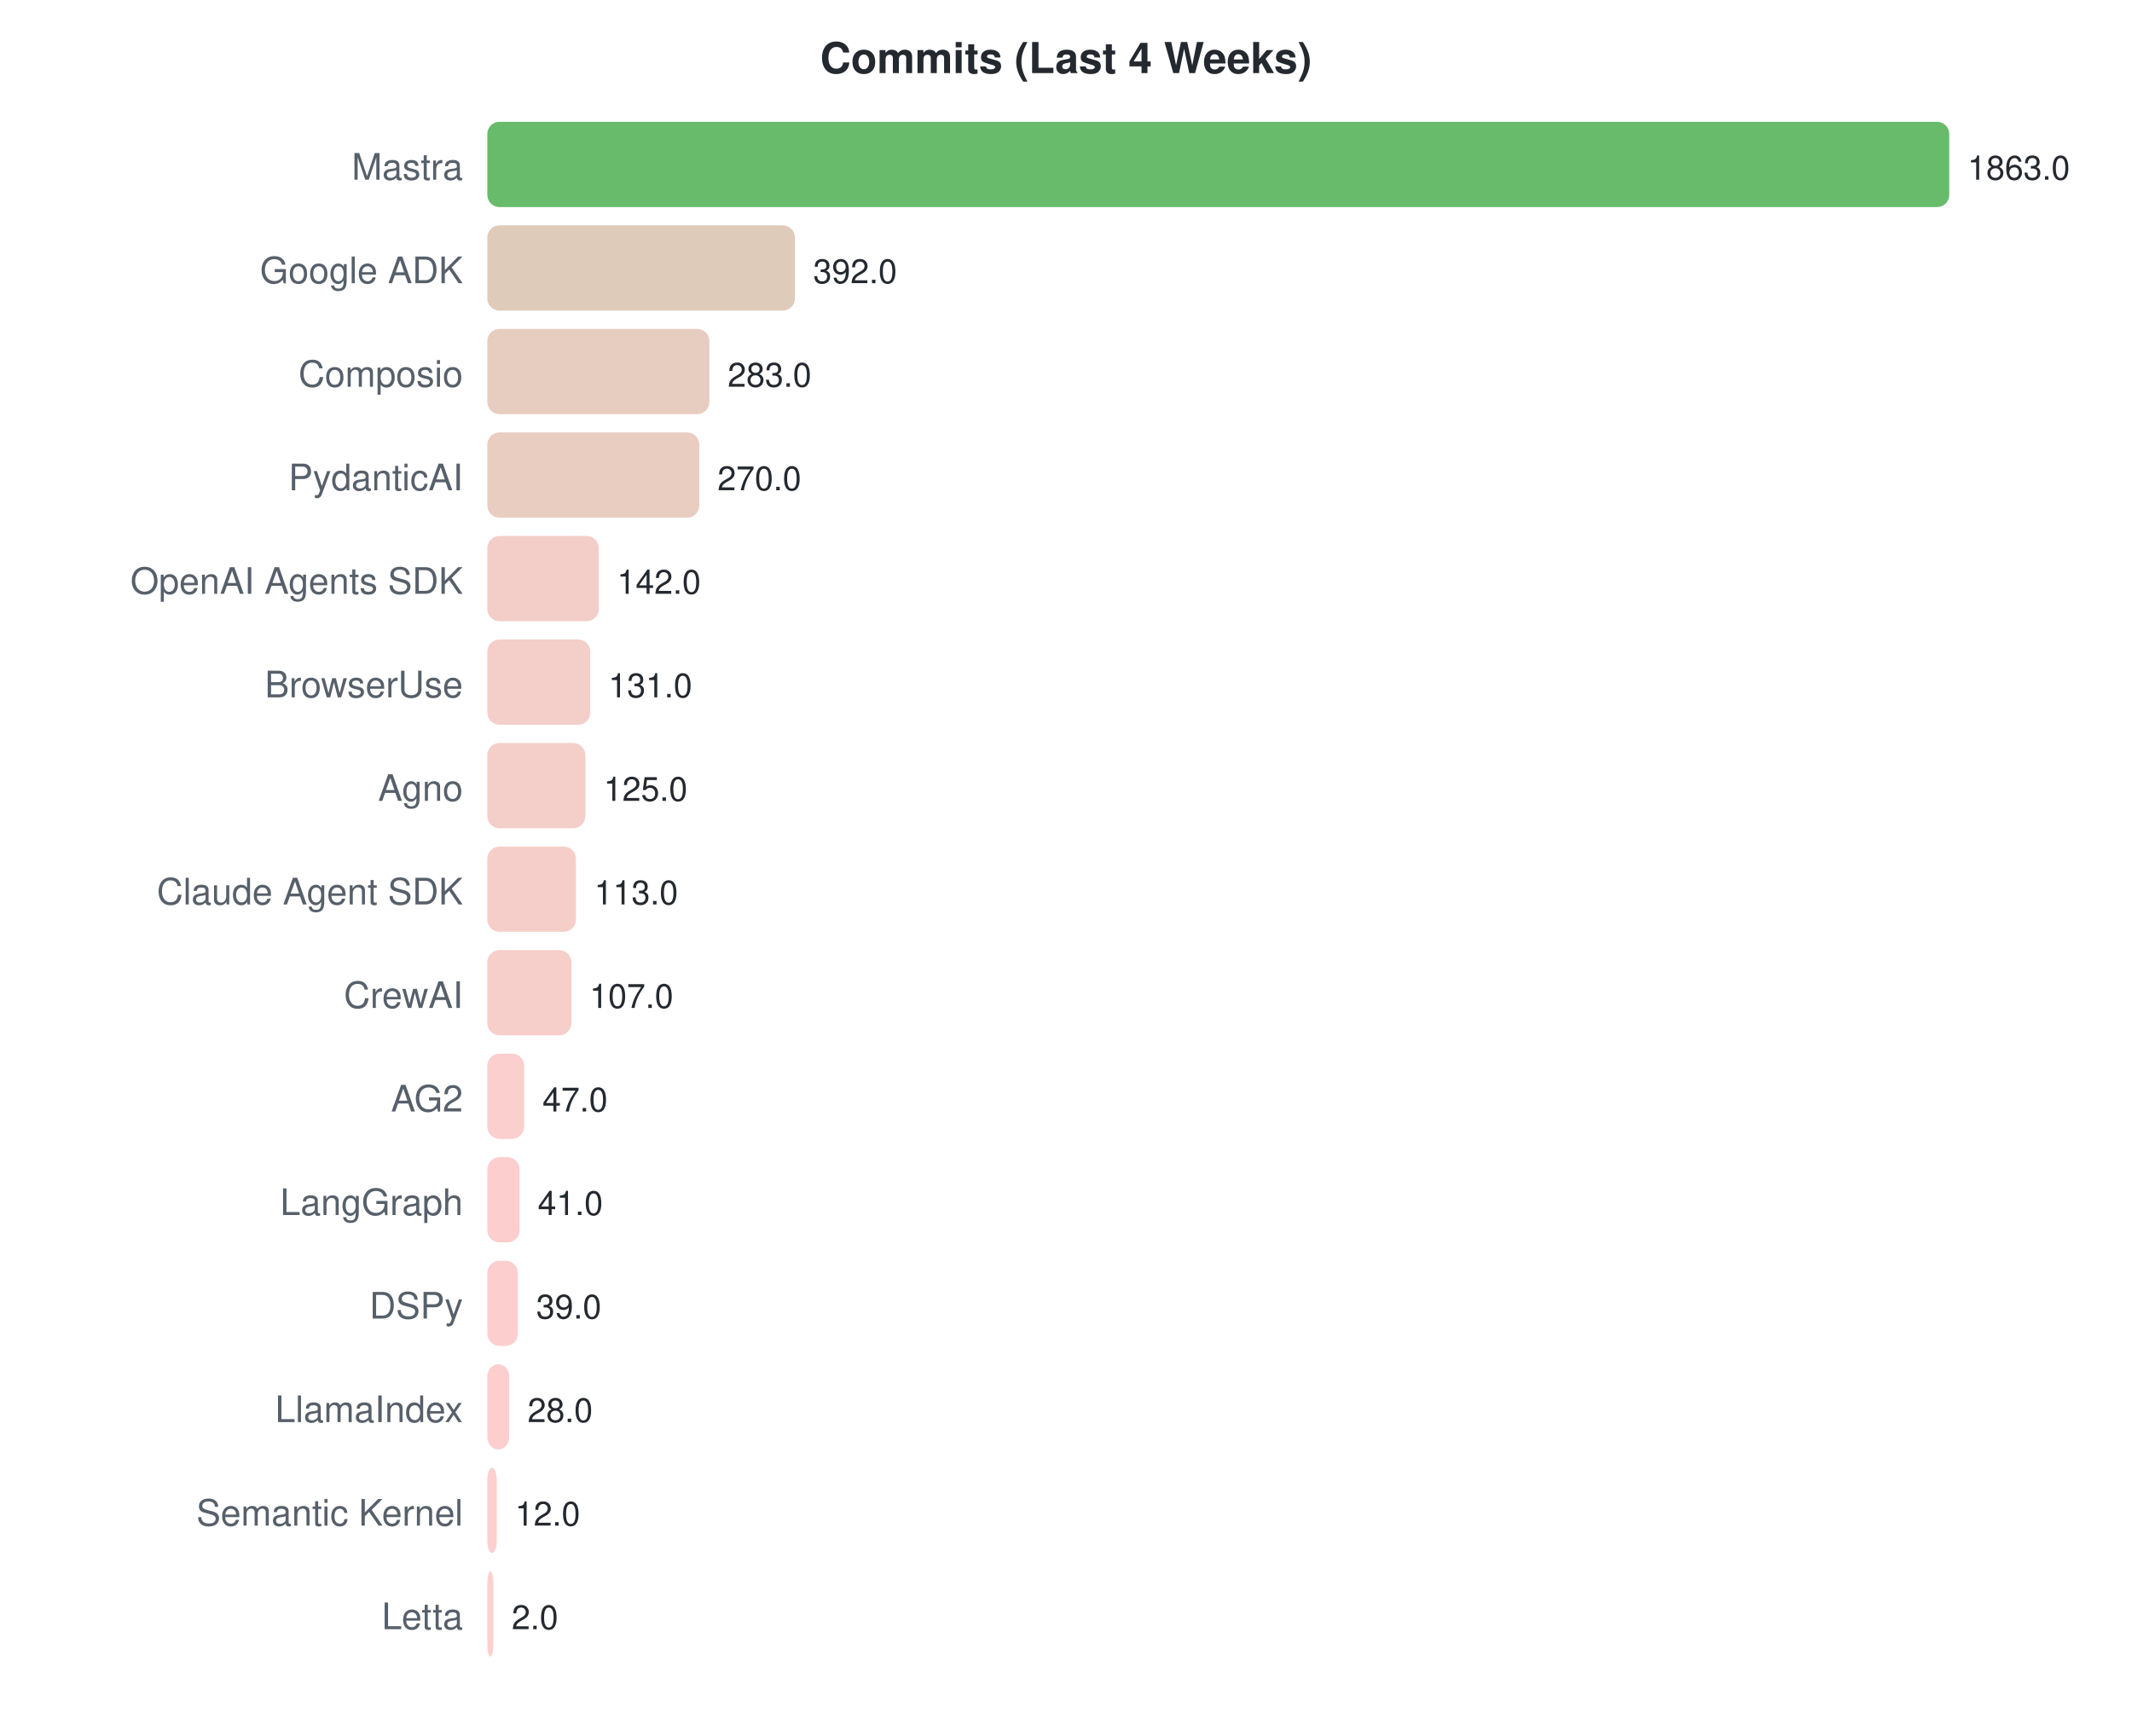
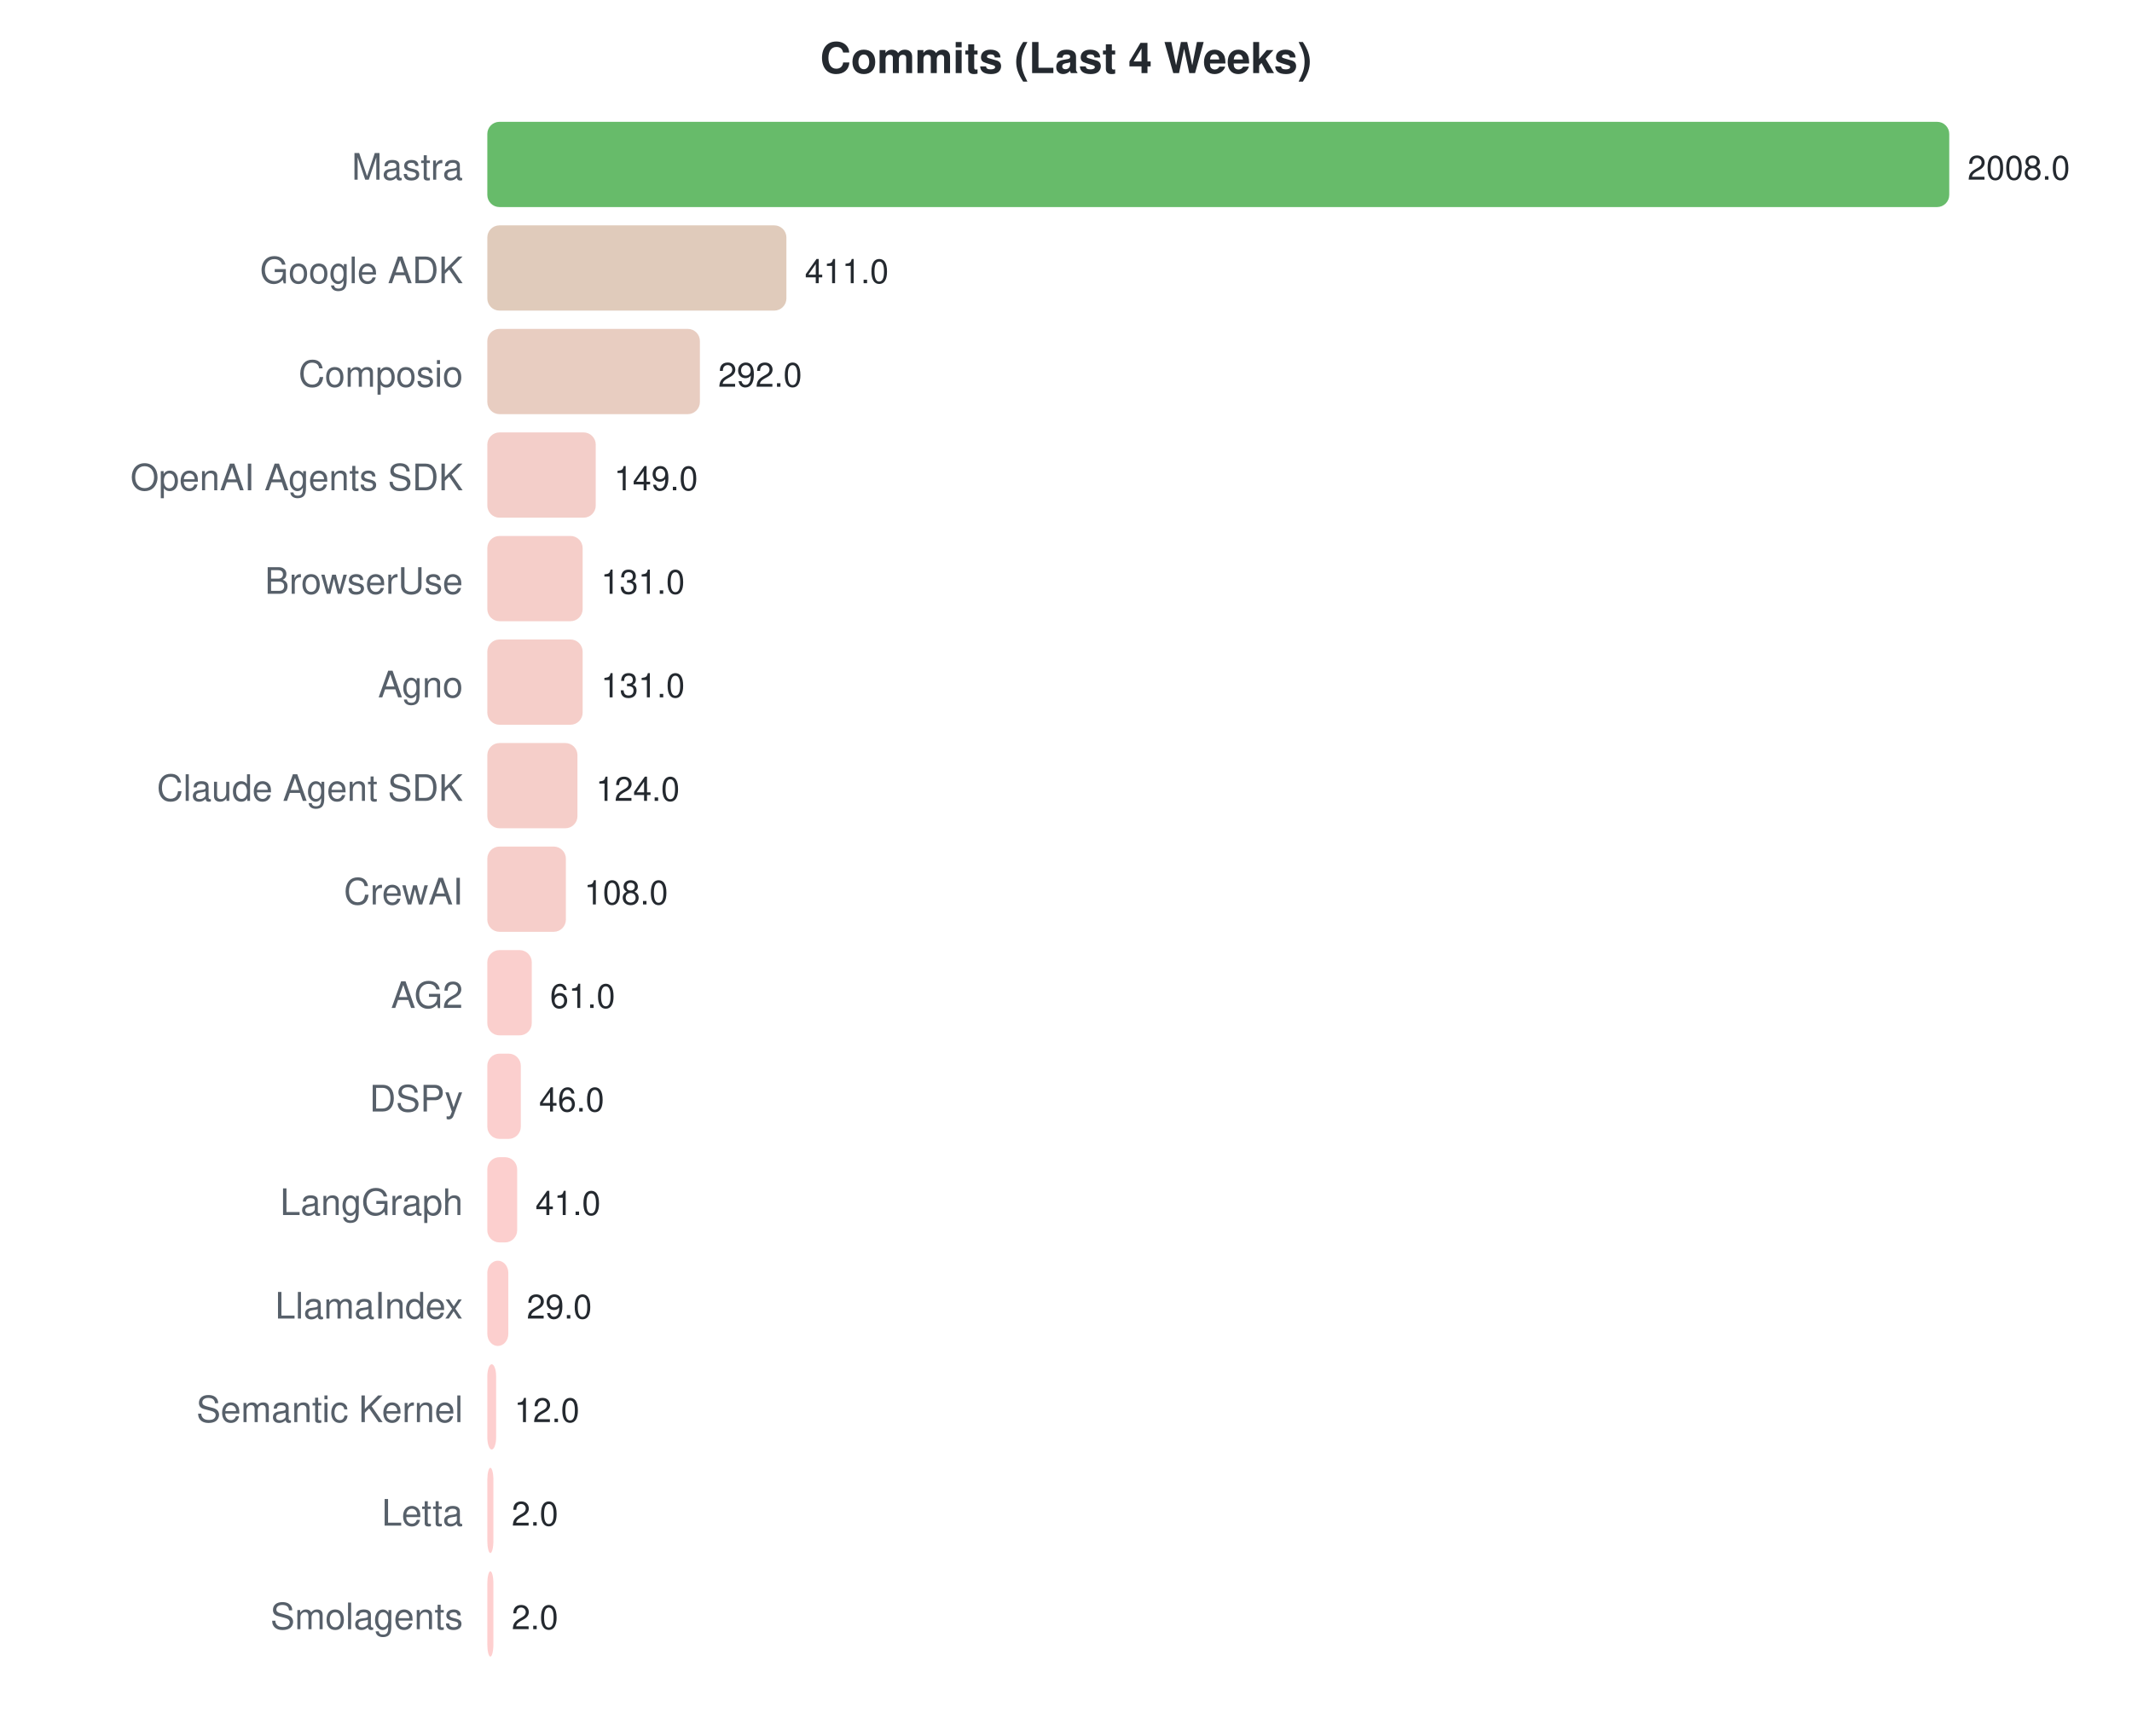
<svg xmlns="http://www.w3.org/2000/svg" width="700" height="570">
  <style>text { font-family: -apple-system, BlinkMacSystemFont, "Segoe UI", Helvetica, Arial, sans-serif; }</style>
  <text x="350" y="24" text-anchor="middle" font-size="14" font-weight="bold" fill="#24292f">Commits (Last 4 Weeks)</text>
  <text x="152" y="59" text-anchor="end" font-size="12" fill="#57606a">Mastra</text>
  <rect x="160" y="40" width="480.0" height="28" rx="4" fill="#4caf50" opacity="0.85" />
-   <text x="646.0" y="59" font-size="11" fill="#24292f">1863.0</text>
+   <text x="646.0" y="59" font-size="11" fill="#24292f">2008.0</text>
  <text x="152" y="93" text-anchor="end" font-size="12" fill="#57606a">Google ADK</text>
-   <rect x="160" y="74" width="101.0" height="28" rx="4" fill="#d9c2ae" opacity="0.85" />
-   <text x="266.998" y="93" font-size="11" fill="#24292f">392.0</text>
+   <rect x="160" y="74" width="98.2" height="28" rx="4" fill="#dac2af" opacity="0.85" />
+   <text x="264.247" y="93" font-size="11" fill="#24292f">411.0</text>
  <text x="152" y="127" text-anchor="end" font-size="12" fill="#57606a">Composio</text>
-   <rect x="160" y="108" width="72.9" height="28" rx="4" fill="#e3c4b5" opacity="0.85" />
-   <text x="238.915" y="127" font-size="11" fill="#24292f">283.0</text>
-   <text x="152" y="161" text-anchor="end" font-size="12" fill="#57606a">PydanticAI</text>
-   <rect x="160" y="142" width="69.6" height="28" rx="4" fill="#e5c4b6" opacity="0.85" />
-   <text x="235.565" y="161" font-size="11" fill="#24292f">270.0</text>
-   <text x="152" y="195" text-anchor="end" font-size="12" fill="#57606a">OpenAI Agents SDK</text>
-   <rect x="160" y="176" width="36.6" height="28" rx="4" fill="#f1c6be" opacity="0.85" />
-   <text x="202.586" y="195" font-size="11" fill="#24292f">142.0</text>
-   <text x="152" y="229" text-anchor="end" font-size="12" fill="#57606a">BrowserUse</text>
-   <rect x="160" y="210" width="33.8" height="28" rx="4" fill="#f2c6bf" opacity="0.85" />
-   <text x="199.752" y="229" font-size="11" fill="#24292f">131.0</text>
-   <text x="152" y="263" text-anchor="end" font-size="12" fill="#57606a">Agno</text>
-   <rect x="160" y="244" width="32.2" height="28" rx="4" fill="#f2c6bf" opacity="0.85" />
-   <text x="198.206" y="263" font-size="11" fill="#24292f">125.0</text>
-   <text x="152" y="297" text-anchor="end" font-size="12" fill="#57606a">Claude Agent SDK</text>
-   <rect x="160" y="278" width="29.1" height="28" rx="4" fill="#f4c6c0" opacity="0.85" />
-   <text x="195.114" y="297" font-size="11" fill="#24292f">113.0</text>
-   <text x="152" y="331" text-anchor="end" font-size="12" fill="#57606a">CrewAI</text>
-   <rect x="160" y="312" width="27.6" height="28" rx="4" fill="#f4c6c1" opacity="0.85" />
-   <text x="193.568" y="331" font-size="11" fill="#24292f">107.0</text>
-   <text x="152" y="365" text-anchor="end" font-size="12" fill="#57606a">AG2</text>
-   <rect x="160" y="346" width="12.1" height="28" rx="4" fill="#fac7c4" opacity="0.85" />
-   <text x="178.11" y="365" font-size="11" fill="#24292f">47.0</text>
+   <rect x="160" y="108" width="69.8" height="28" rx="4" fill="#e4c4b6" opacity="0.85" />
+   <text x="235.801" y="127" font-size="11" fill="#24292f">292.0</text>
+   <text x="152" y="161" text-anchor="end" font-size="12" fill="#57606a">OpenAI Agents SDK</text>
+   <rect x="160" y="142" width="35.6" height="28" rx="4" fill="#f1c6bf" opacity="0.85" />
+   <text x="201.618" y="161" font-size="11" fill="#24292f">149.0</text>
+   <text x="152" y="195" text-anchor="end" font-size="12" fill="#57606a">BrowserUse</text>
+   <rect x="160" y="176" width="31.3" height="28" rx="4" fill="#f3c6c0" opacity="0.85" />
+   <text x="197.315" y="195" font-size="11" fill="#24292f">131.0</text>
+   <text x="152" y="229" text-anchor="end" font-size="12" fill="#57606a">Agno</text>
+   <rect x="160" y="210" width="31.3" height="28" rx="4" fill="#f3c6c0" opacity="0.85" />
+   <text x="197.315" y="229" font-size="11" fill="#24292f">131.0</text>
+   <text x="152" y="263" text-anchor="end" font-size="12" fill="#57606a">Claude Agent SDK</text>
+   <rect x="160" y="244" width="29.6" height="28" rx="4" fill="#f3c6c0" opacity="0.85" />
+   <text x="195.641" y="263" font-size="11" fill="#24292f">124.0</text>
+   <text x="152" y="297" text-anchor="end" font-size="12" fill="#57606a">CrewAI</text>
+   <rect x="160" y="278" width="25.8" height="28" rx="4" fill="#f5c6c1" opacity="0.85" />
+   <text x="191.817" y="297" font-size="11" fill="#24292f">108.0</text>
+   <text x="152" y="331" text-anchor="end" font-size="12" fill="#57606a">AG2</text>
+   <rect x="160" y="312" width="14.6" height="28" rx="4" fill="#f9c7c4" opacity="0.85" />
+   <text x="180.582" y="331" font-size="11" fill="#24292f">61.0</text>
+   <text x="152" y="365" text-anchor="end" font-size="12" fill="#57606a">DSPy</text>
+   <rect x="160" y="346" width="11.0" height="28" rx="4" fill="#fac7c5" opacity="0.85" />
+   <text x="176.996" y="365" font-size="11" fill="#24292f">46.0</text>
  <text x="152" y="399" text-anchor="end" font-size="12" fill="#57606a">LangGraph</text>
-   <rect x="160" y="380" width="10.6" height="28" rx="4" fill="#fbc7c5" opacity="0.85" />
-   <text x="176.564" y="399" font-size="11" fill="#24292f">41.0</text>
-   <text x="152" y="433" text-anchor="end" font-size="12" fill="#57606a">DSPy</text>
-   <rect x="160" y="414" width="10.0" height="28" rx="4" fill="#fbc7c5" opacity="0.85" />
-   <text x="176.048" y="433" font-size="11" fill="#24292f">39.0</text>
-   <text x="152" y="467" text-anchor="end" font-size="12" fill="#57606a">LlamaIndex</text>
-   <rect x="160" y="448" width="7.2" height="28" rx="4" fill="#fcc7c6" opacity="0.85" />
-   <text x="173.214" y="467" font-size="11" fill="#24292f">28.0</text>
-   <text x="152" y="501" text-anchor="end" font-size="12" fill="#57606a">Semantic Kernel</text>
-   <rect x="160" y="482" width="3.1" height="28" rx="4" fill="#fdc7c7" opacity="0.85" />
-   <text x="169.092" y="501" font-size="11" fill="#24292f">12.0</text>
-   <text x="152" y="535" text-anchor="end" font-size="12" fill="#57606a">Letta</text>
+   <rect x="160" y="380" width="9.8" height="28" rx="4" fill="#fbc7c5" opacity="0.85" />
+   <text x="175.801" y="399" font-size="11" fill="#24292f">41.0</text>
+   <text x="152" y="433" text-anchor="end" font-size="12" fill="#57606a">LlamaIndex</text>
+   <rect x="160" y="414" width="6.9" height="28" rx="4" fill="#fcc7c6" opacity="0.85" />
+   <text x="172.932" y="433" font-size="11" fill="#24292f">29.0</text>
+   <text x="152" y="467" text-anchor="end" font-size="12" fill="#57606a">Semantic Kernel</text>
+   <rect x="160" y="448" width="2.9" height="28" rx="4" fill="#fdc7c7" opacity="0.85" />
+   <text x="168.869" y="467" font-size="11" fill="#24292f">12.0</text>
+   <text x="152" y="501" text-anchor="end" font-size="12" fill="#57606a">Letta</text>
+   <rect x="160" y="482" width="2.0" height="28" rx="4" fill="#fec7c7" opacity="0.85" />
+   <text x="168" y="501" font-size="11" fill="#24292f">2.0</text>
+   <text x="152" y="535" text-anchor="end" font-size="12" fill="#57606a">Smolagents</text>
  <rect x="160" y="516" width="2.0" height="28" rx="4" fill="#fec7c7" opacity="0.85" />
  <text x="168" y="535" font-size="11" fill="#24292f">2.0</text>
</svg>
